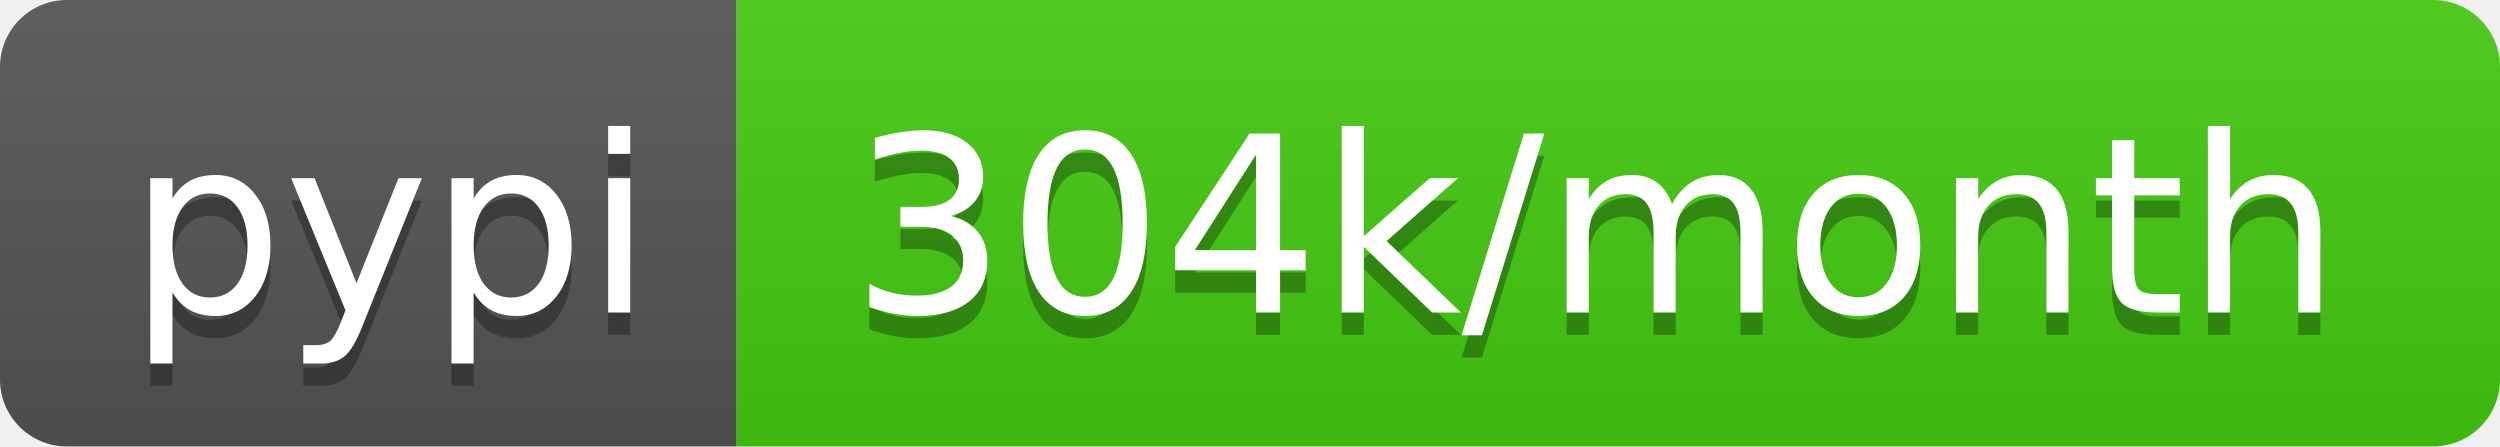
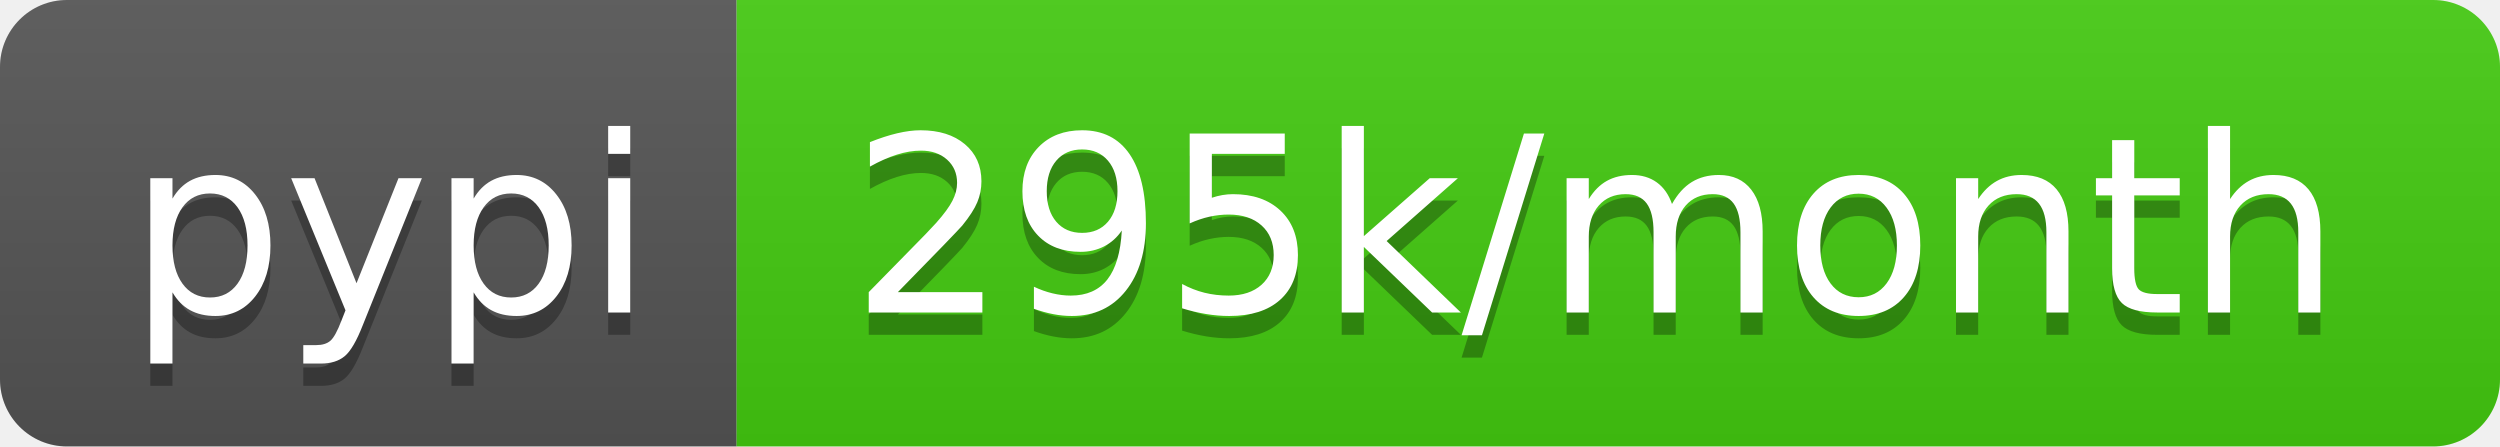
- <svg xmlns="http://www.w3.org/2000/svg" width="112" height="20" role="img" aria-label="pypi: 304k/month">
+ <svg xmlns="http://www.w3.org/2000/svg" width="112" height="20" role="img" aria-label="pypi: 295k/month">
  <linearGradient id="s" x2="0" y2="100%">
    <stop offset="0" stop-color="#bbb" stop-opacity=".1" />
    <stop offset="1" stop-opacity=".1" />
  </linearGradient>
  <clipPath id="r">
    <rect width="112" height="20" rx="3" fill="#fff" />
  </clipPath>
  <g clip-path="url(#r)">
    <rect width="33" height="20" fill="#555" />
    <rect x="33" width="79" height="20" fill="#4c1" />
    <rect width="112" height="20" fill="url(#s)" />
  </g>
  <g fill="#fff" text-anchor="middle" font-family="Verdana,Geneva,DejaVu Sans,sans-serif" text-rendering="geometricPrecision" font-size="110">
    <text aria-hidden="true" x="175" y="150" fill="#010101" fill-opacity=".3" transform="scale(.1)" textLength="230">pypi</text>
    <text x="175" y="140" transform="scale(.1)" fill="#fff" textLength="230">pypi</text>
-     <text aria-hidden="true" x="715" y="150" fill="#010101" fill-opacity=".3" transform="scale(.1)" textLength="690">304k/month</text>
-     <text x="715" y="140" transform="scale(.1)" fill="#fff" textLength="690">304k/month</text>
+     <text aria-hidden="true" x="715" y="150" fill="#010101" fill-opacity=".3" transform="scale(.1)" textLength="690">295k/month</text>
+     <text x="715" y="140" transform="scale(.1)" fill="#fff" textLength="690">295k/month</text>
  </g>
</svg>
